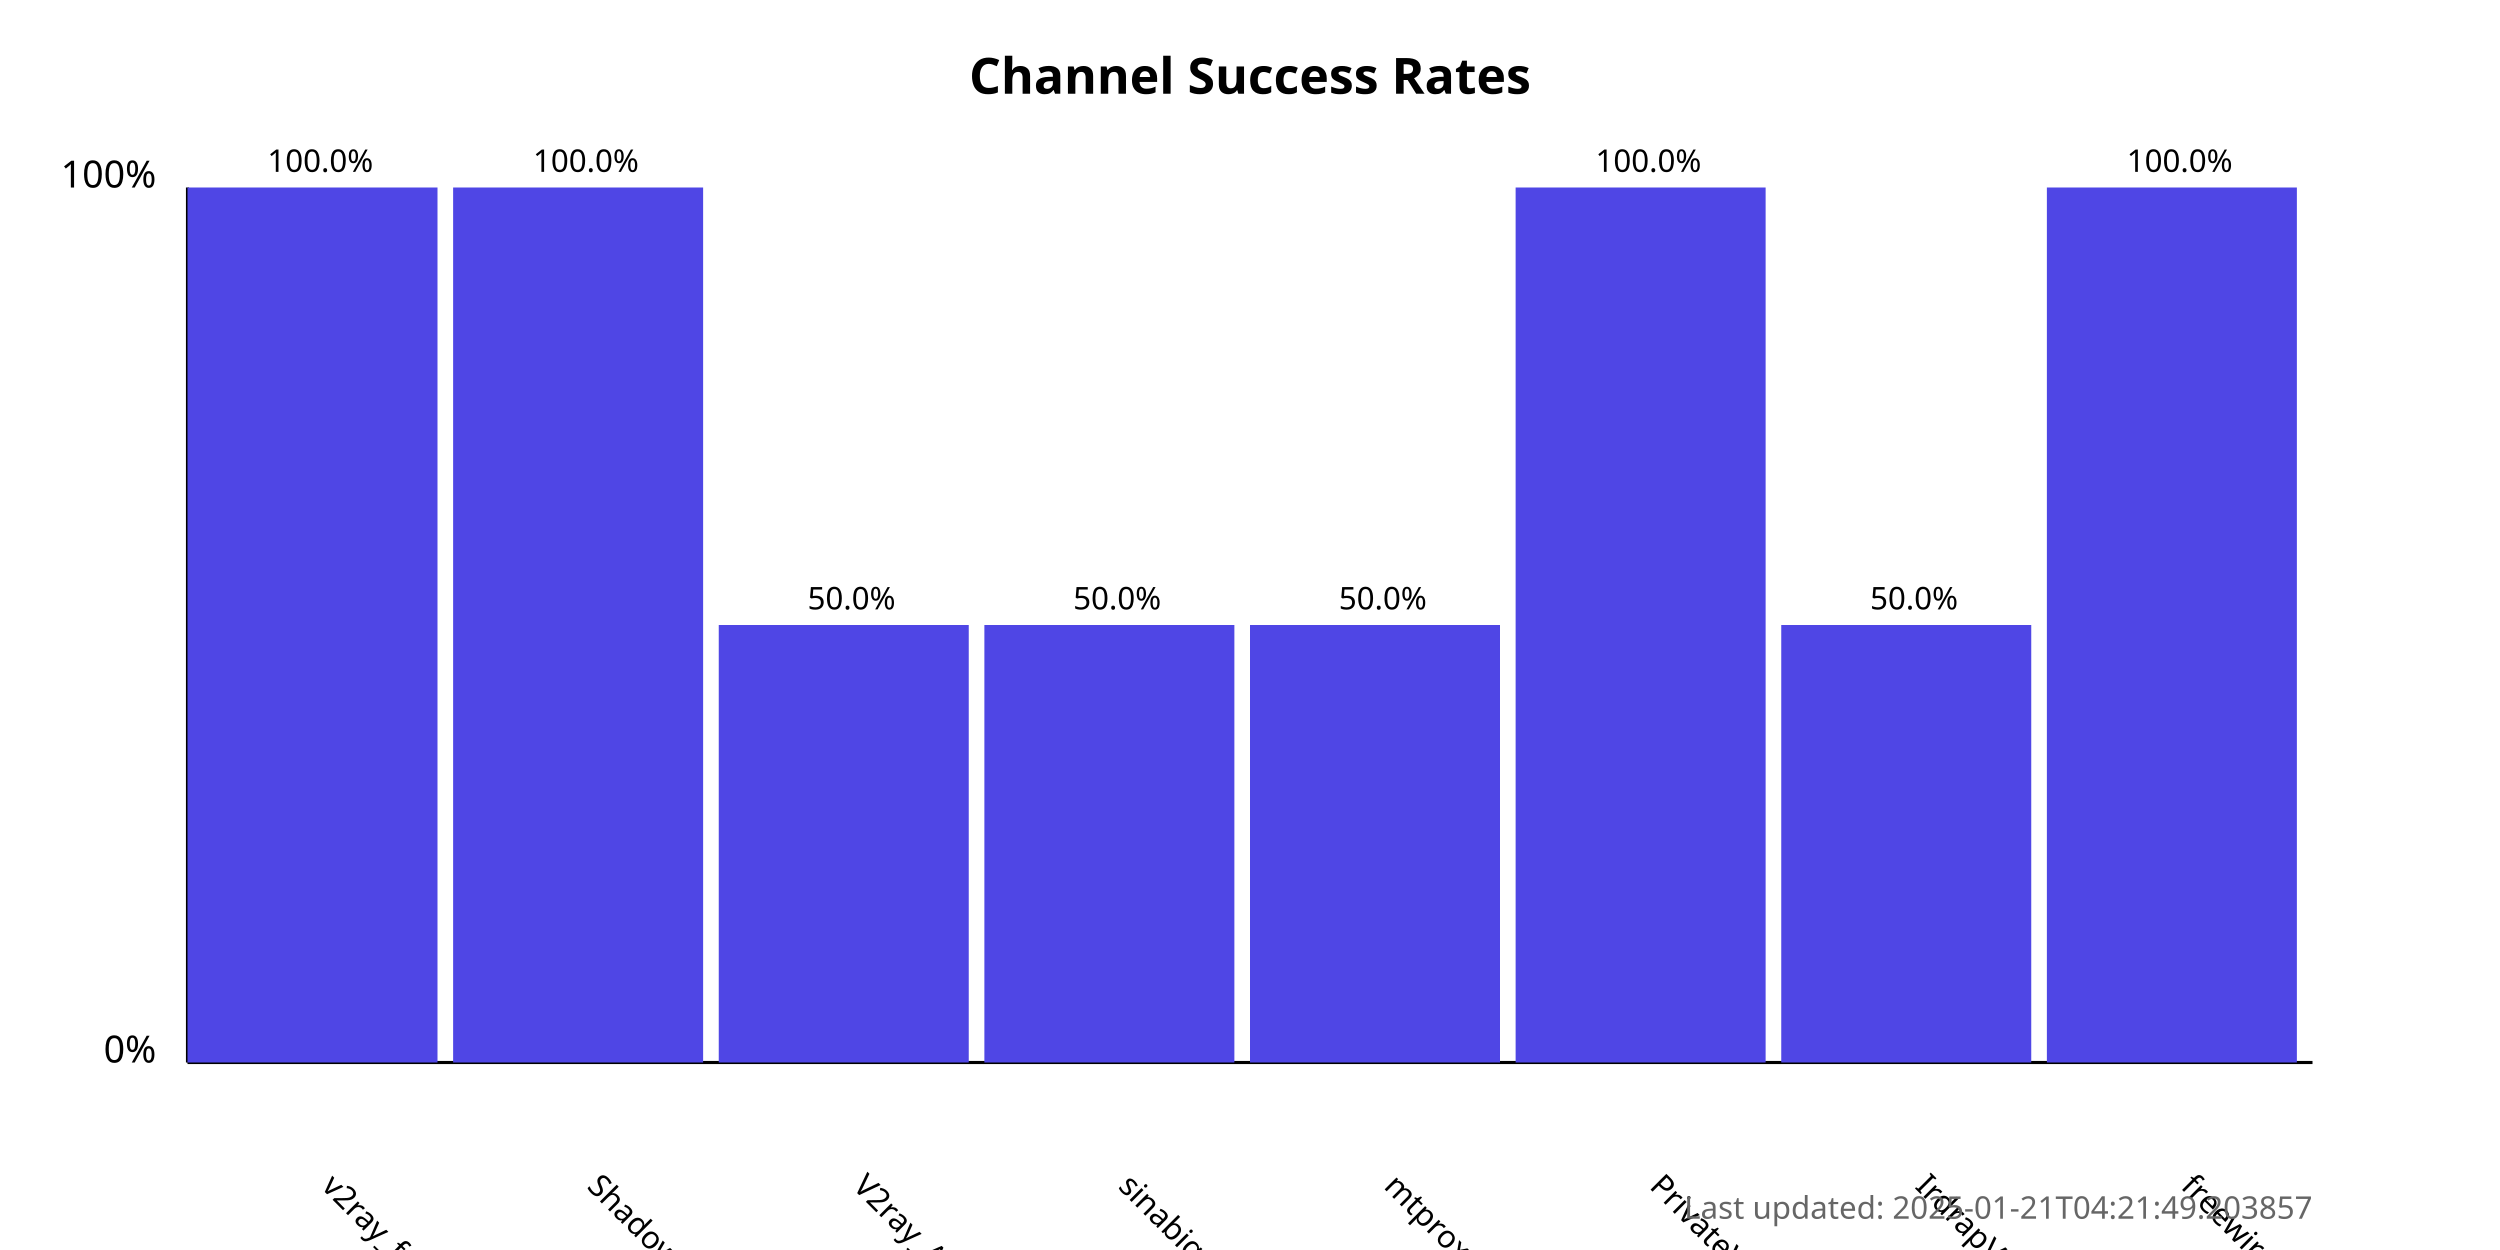
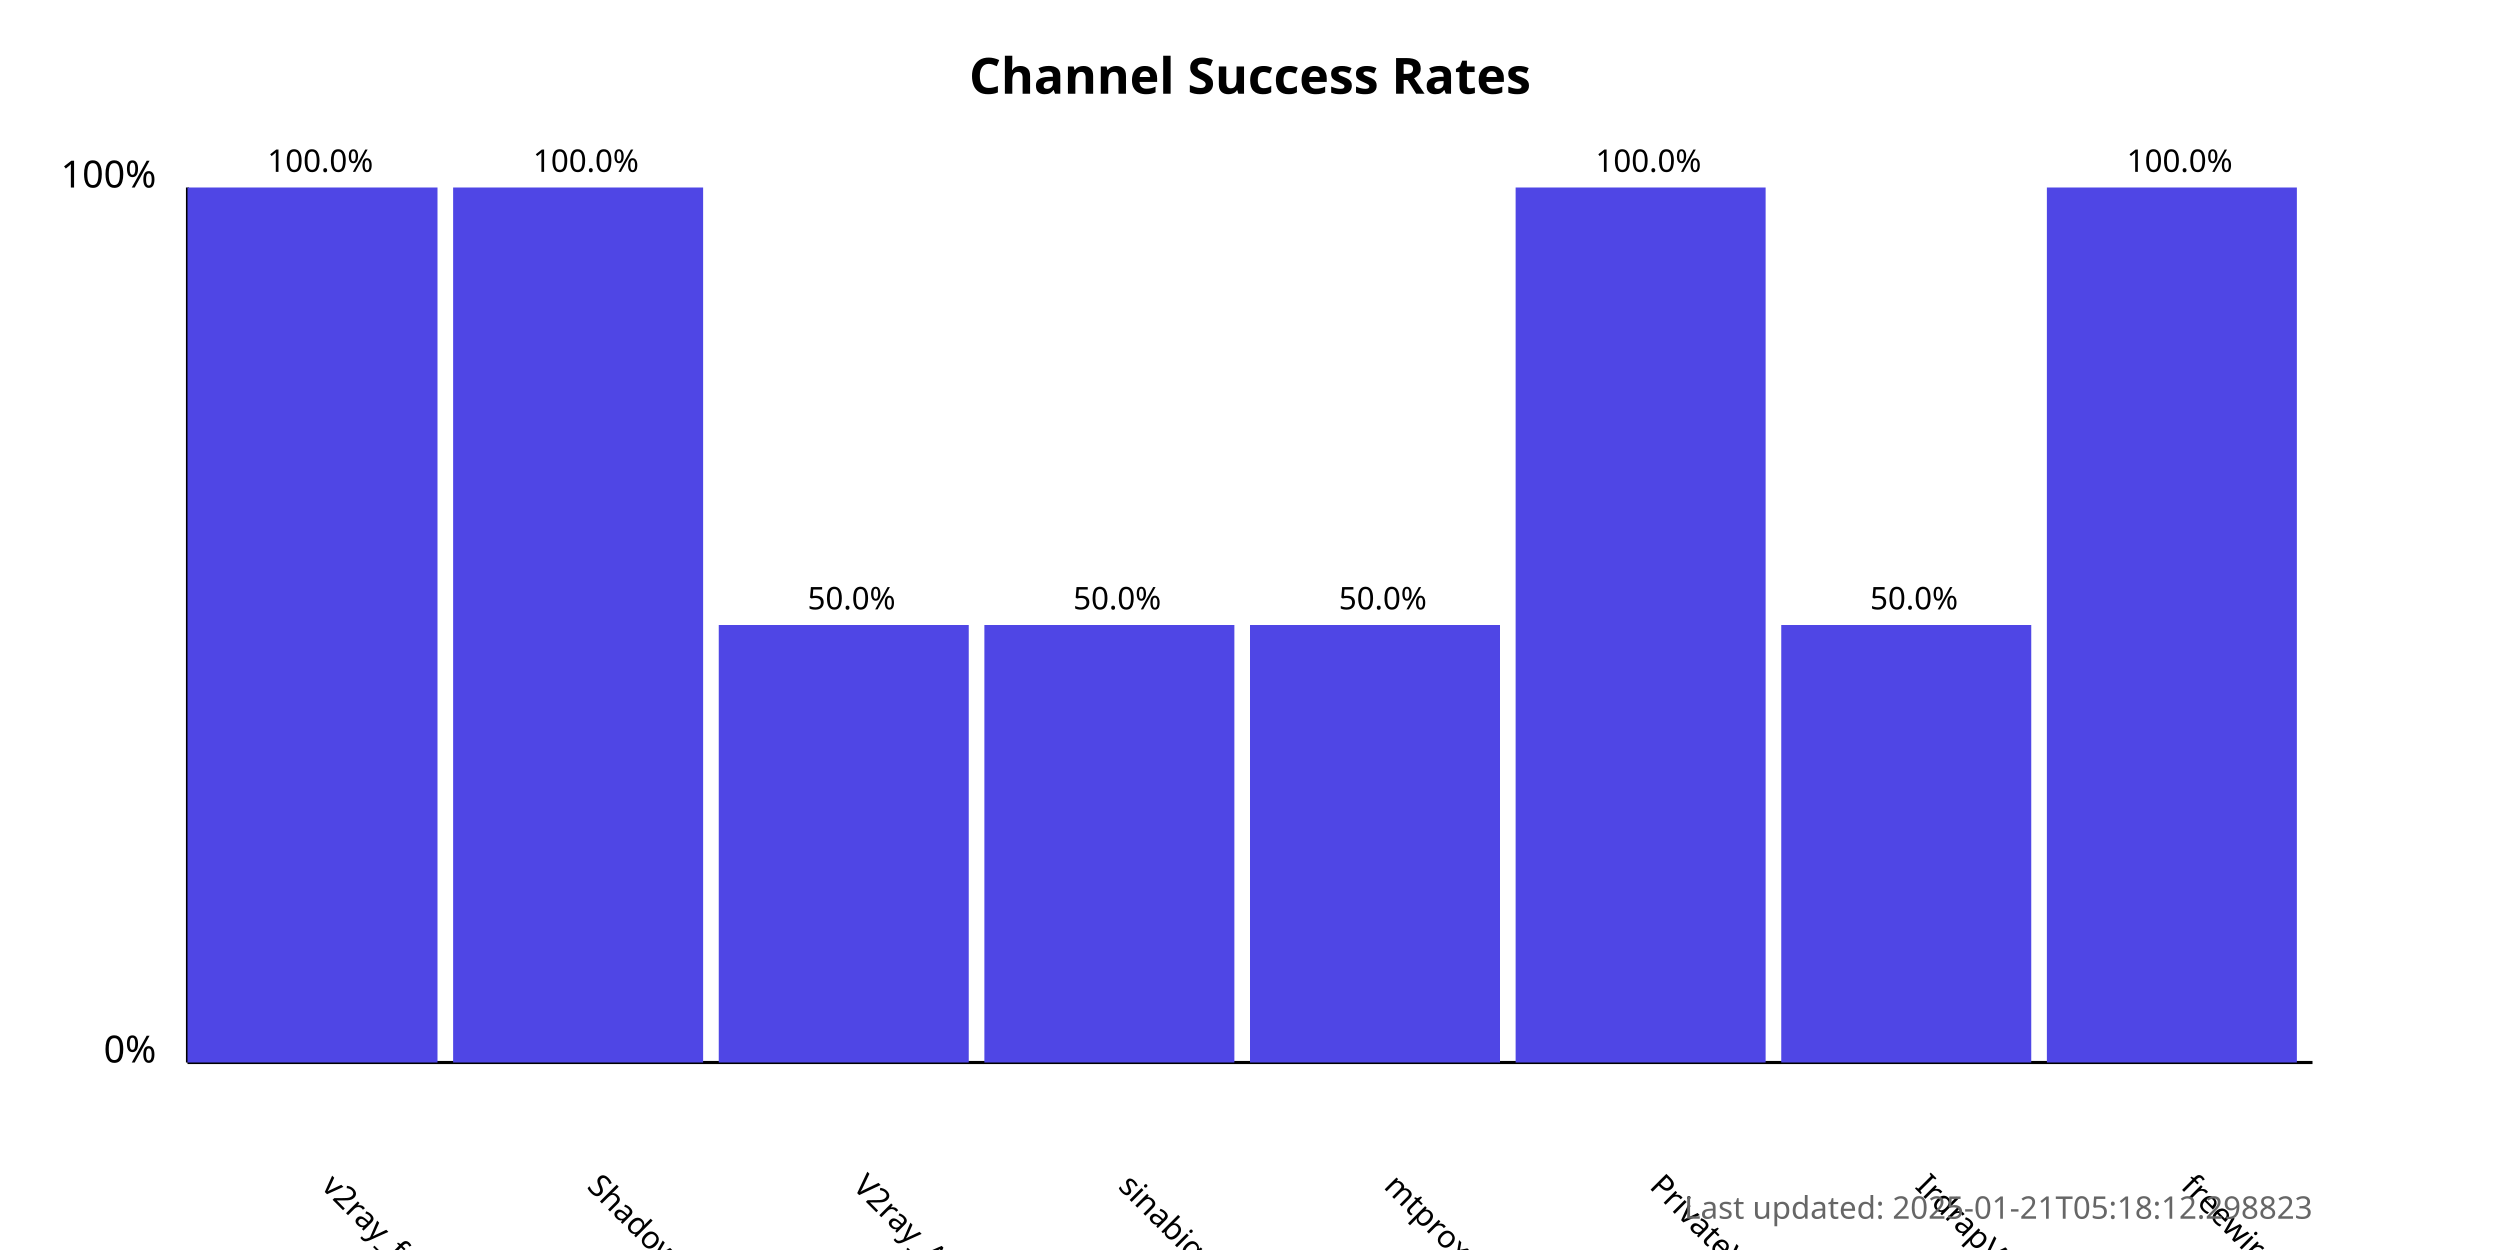
<svg xmlns="http://www.w3.org/2000/svg" width="800" height="400">
  <style>
            .chart-title { font: bold 16px sans-serif; }
            .axis-label { font: 12px sans-serif; }
            .tick-label { font: 10px sans-serif; }
            .bar { fill: #4f46e5; }
            .bar:hover { fill: #6366f1; }
            .timestamp { font: 10px sans-serif; fill: #666; }
        </style>
  <text x="400.0" y="30" text-anchor="middle" class="chart-title">
            Channel Success Rates
        </text>
  <line x1="60" y1="340" x2="60" y2="60" stroke="black" stroke-width="1" />
  <line x1="60" y1="340" x2="740" y2="340" stroke="black" stroke-width="1" />
  <text x="50" y="340" text-anchor="end" class="axis-label">0%</text>
  <text x="50" y="60" text-anchor="end" class="axis-label">100%</text>
  <g>
    <rect x="60" y="60.0" width="80.0" height="280.0" class="bar" />
    <text x="102.5" y="380" transform="rotate(45, 102.5, 380)" text-anchor="start" class="tick-label">
                v2ray_free_conf
            </text>
    <text x="102.5" y="55.0" text-anchor="middle" class="tick-label">
                100.0%
            </text>
  </g>
  <g>
    <rect x="145.0" y="60.0" width="80.0" height="280.0" class="bar" />
    <text x="187.5" y="380" transform="rotate(45, 187.5, 380)" text-anchor="start" class="tick-label">
                ShadowProxy66
            </text>
    <text x="187.5" y="55.0" text-anchor="middle" class="tick-label">
                100.0%
            </text>
  </g>
  <g>
    <rect x="230.0" y="200.0" width="80.0" height="140.0" class="bar" />
    <text x="272.5" y="380" transform="rotate(45, 272.5, 380)" text-anchor="start" class="tick-label">
                V2ray_Alpha
            </text>
    <text x="272.5" y="195.0" text-anchor="middle" class="tick-label">
                50.0%
            </text>
  </g>
  <g>
    <rect x="315.0" y="200.0" width="80.0" height="140.0" class="bar" />
    <text x="357.5" y="380" transform="rotate(45, 357.5, 380)" text-anchor="start" class="tick-label">
                sinabigo
            </text>
    <text x="357.5" y="195.0" text-anchor="middle" class="tick-label">
                50.0%
            </text>
  </g>
  <g>
    <rect x="400.0" y="200.0" width="80.0" height="140.0" class="bar" />
    <text x="442.5" y="380" transform="rotate(45, 442.5, 380)" text-anchor="start" class="tick-label">
                mtproxy_lists
            </text>
    <text x="442.5" y="195.0" text-anchor="middle" class="tick-label">
                50.0%
            </text>
  </g>
  <g>
    <rect x="485.0" y="60.0" width="80.0" height="280.0" class="bar" />
    <text x="527.5" y="380" transform="rotate(45, 527.5, 380)" text-anchor="start" class="tick-label">
                PrivateVPNs
            </text>
    <text x="527.5" y="55.0" text-anchor="middle" class="tick-label">
                100.0%
            </text>
  </g>
  <g>
    <rect x="570.0" y="200.0" width="80.0" height="140.0" class="bar" />
    <text x="612.5" y="380" transform="rotate(45, 612.5, 380)" text-anchor="start" class="tick-label">
                IrdrapVPNnews
            </text>
    <text x="612.5" y="195.0" text-anchor="middle" class="tick-label">
                50.0%
            </text>
  </g>
  <g>
    <rect x="655.0" y="60.0" width="80.0" height="280.0" class="bar" />
    <text x="697.5" y="380" transform="rotate(45, 697.5, 380)" text-anchor="start" class="tick-label">
                freewireguard
            </text>
    <text x="697.5" y="55.0" text-anchor="middle" class="tick-label">
                100.0%
            </text>
  </g>
  <text x="740" y="390" text-anchor="end" class="timestamp">
-             Last updated: 2025-01-21T04:21:49.203857
+             Last updated: 2025-01-21T05:18:12.298823
        </text>
</svg>
